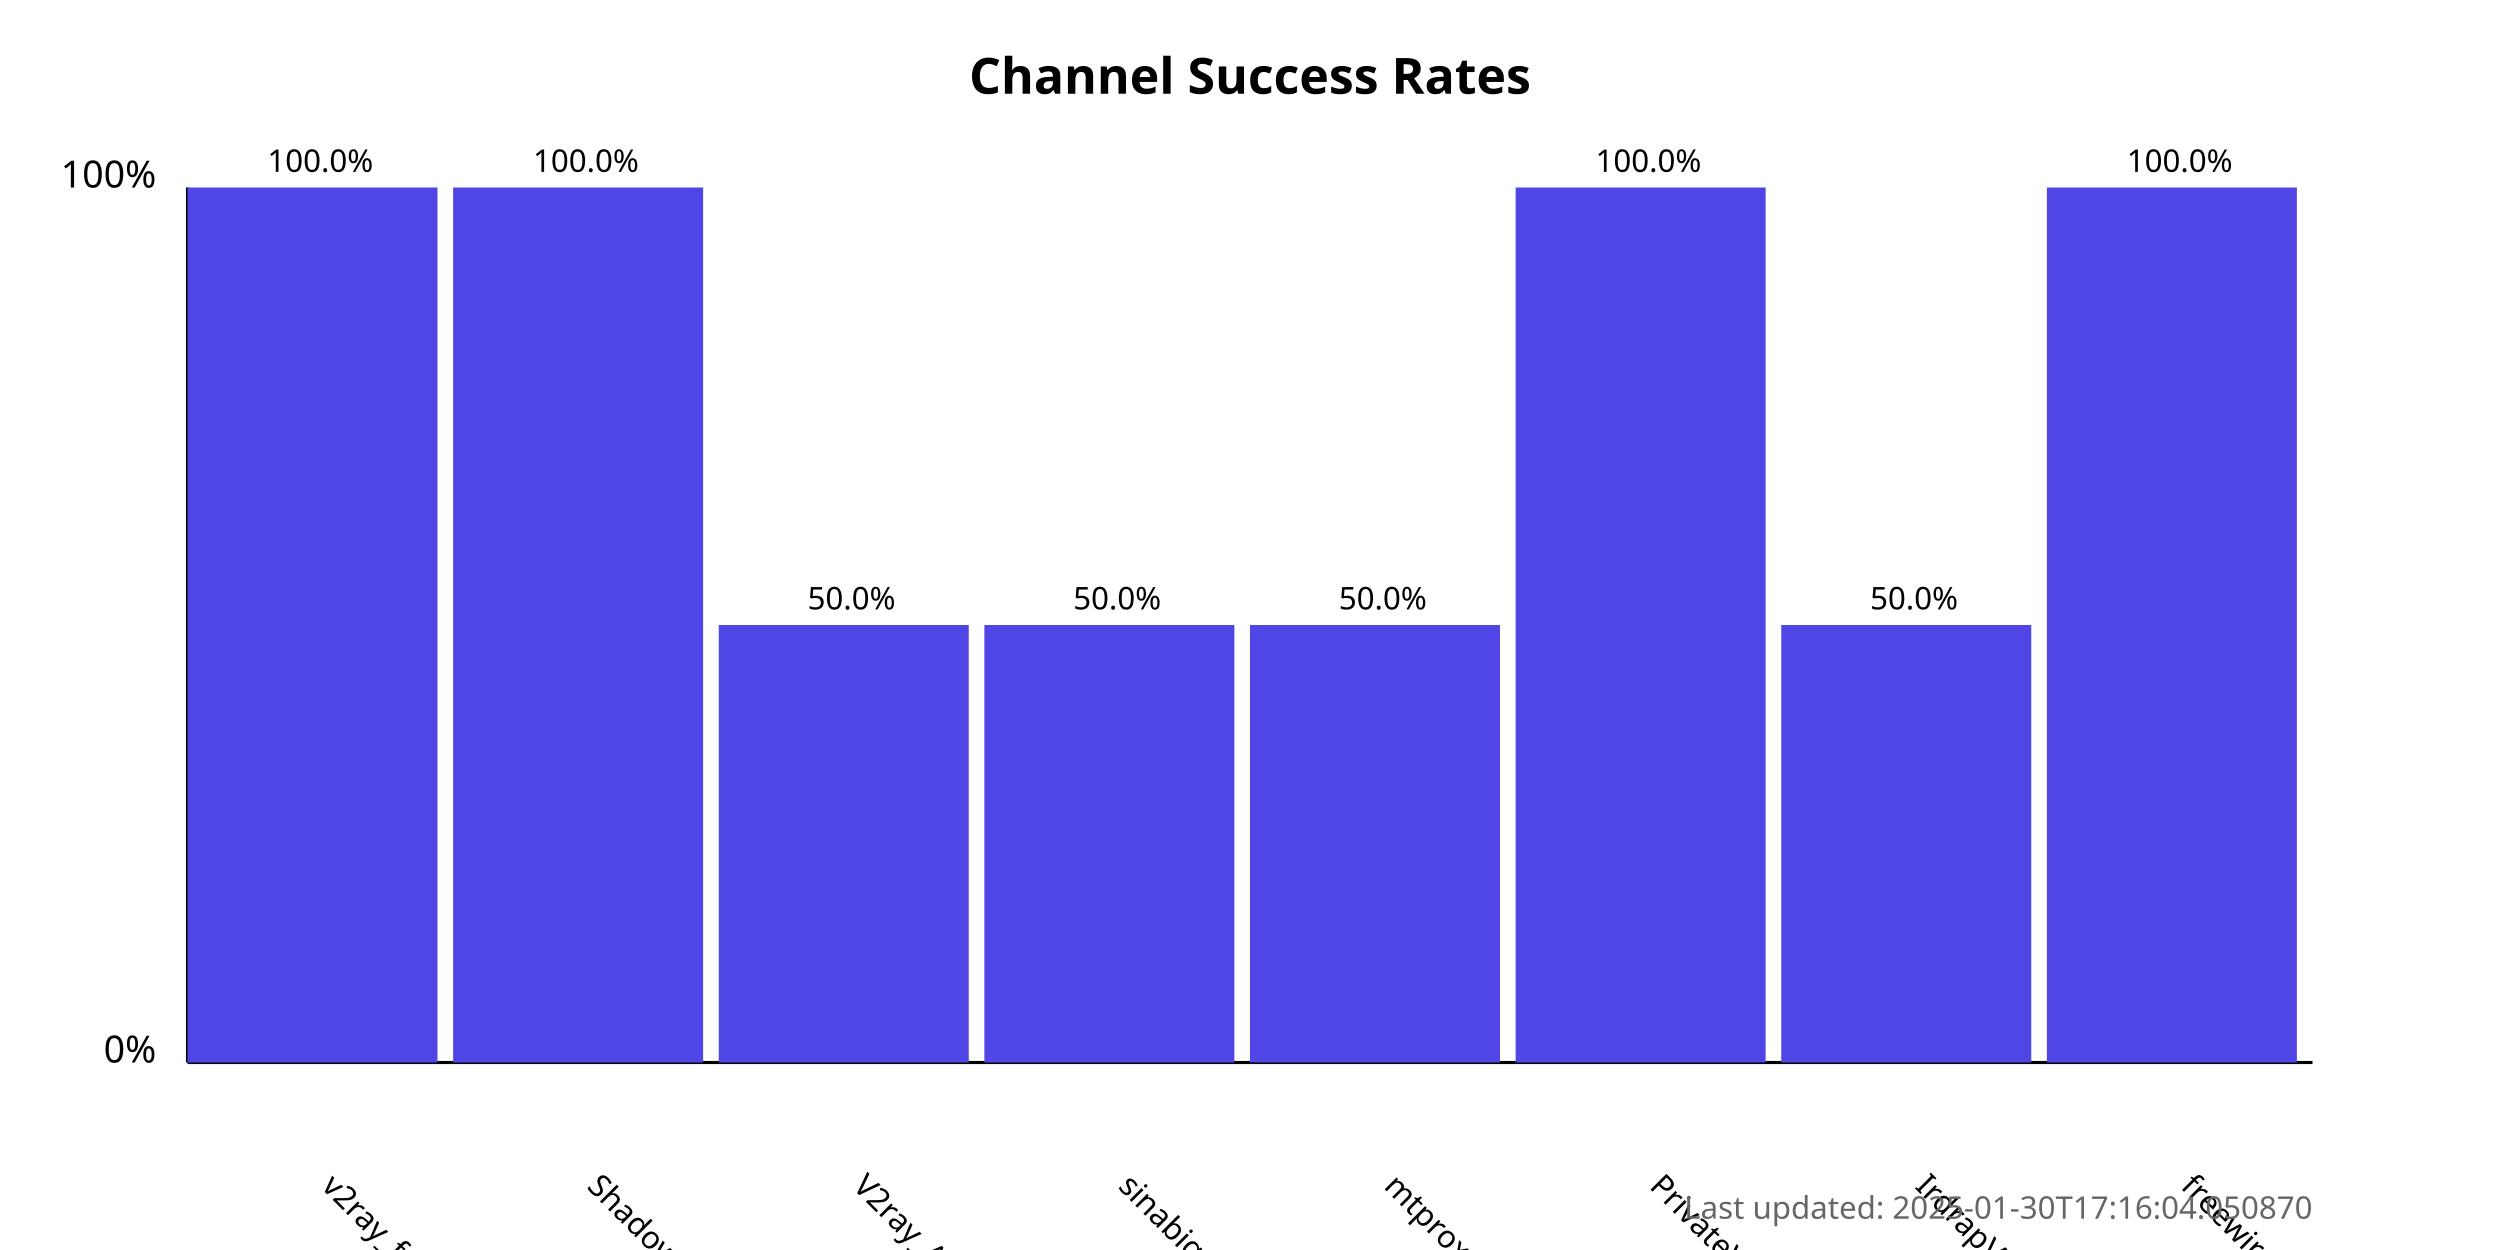
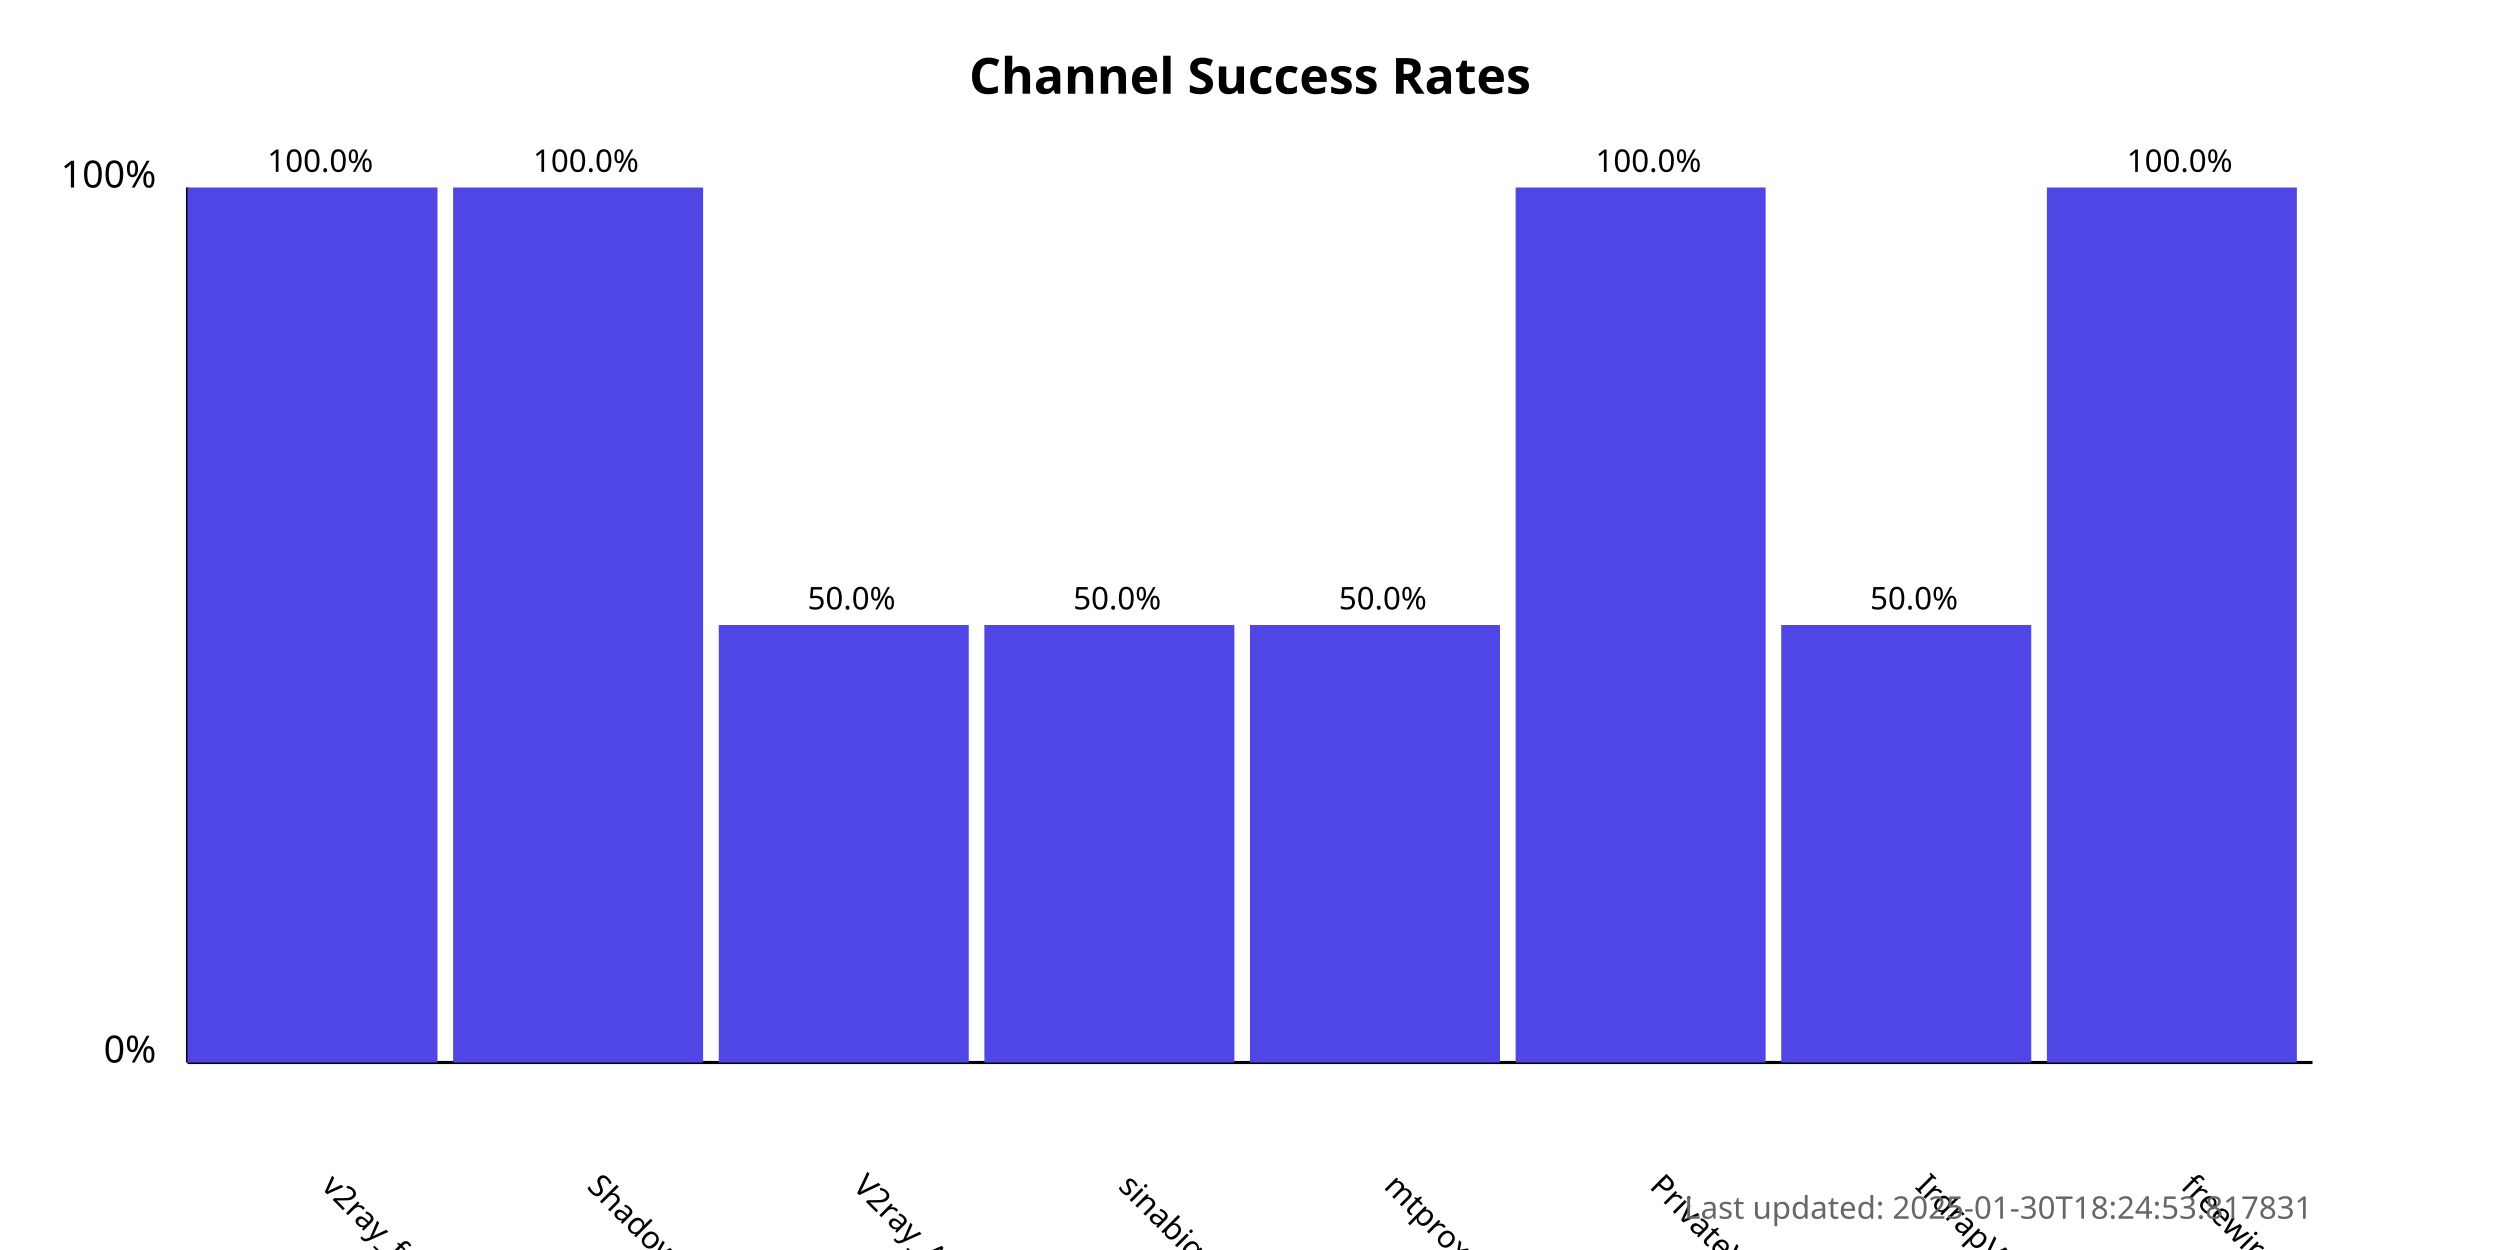
<svg xmlns="http://www.w3.org/2000/svg" width="800" height="400">
  <style>
            .chart-title { font: bold 16px sans-serif; }
            .axis-label { font: 12px sans-serif; }
            .tick-label { font: 10px sans-serif; }
            .bar { fill: #4f46e5; }
            .bar:hover { fill: #6366f1; }
            .timestamp { font: 10px sans-serif; fill: #666; }
        </style>
  <text x="400.0" y="30" text-anchor="middle" class="chart-title">
            Channel Success Rates
        </text>
  <line x1="60" y1="340" x2="60" y2="60" stroke="black" stroke-width="1" />
  <line x1="60" y1="340" x2="740" y2="340" stroke="black" stroke-width="1" />
  <text x="50" y="340" text-anchor="end" class="axis-label">0%</text>
  <text x="50" y="60" text-anchor="end" class="axis-label">100%</text>
  <g>
    <rect x="60" y="60.0" width="80.0" height="280.0" class="bar" />
    <text x="102.5" y="380" transform="rotate(45, 102.5, 380)" text-anchor="start" class="tick-label">
                v2ray_free_conf
            </text>
    <text x="102.5" y="55.0" text-anchor="middle" class="tick-label">
                100.0%
            </text>
  </g>
  <g>
    <rect x="145.0" y="60.0" width="80.0" height="280.0" class="bar" />
    <text x="187.5" y="380" transform="rotate(45, 187.5, 380)" text-anchor="start" class="tick-label">
                ShadowProxy66
            </text>
    <text x="187.5" y="55.0" text-anchor="middle" class="tick-label">
                100.0%
            </text>
  </g>
  <g>
    <rect x="230.0" y="200.0" width="80.0" height="140.0" class="bar" />
    <text x="272.5" y="380" transform="rotate(45, 272.5, 380)" text-anchor="start" class="tick-label">
                V2ray_Alpha
            </text>
    <text x="272.5" y="195.0" text-anchor="middle" class="tick-label">
                50.0%
            </text>
  </g>
  <g>
    <rect x="315.0" y="200.0" width="80.0" height="140.0" class="bar" />
    <text x="357.5" y="380" transform="rotate(45, 357.5, 380)" text-anchor="start" class="tick-label">
                sinabigo
            </text>
    <text x="357.5" y="195.0" text-anchor="middle" class="tick-label">
                50.0%
            </text>
  </g>
  <g>
    <rect x="400.0" y="200.0" width="80.0" height="140.0" class="bar" />
    <text x="442.5" y="380" transform="rotate(45, 442.5, 380)" text-anchor="start" class="tick-label">
                mtproxy_lists
            </text>
    <text x="442.5" y="195.0" text-anchor="middle" class="tick-label">
                50.0%
            </text>
  </g>
  <g>
    <rect x="485.0" y="60.0" width="80.0" height="280.0" class="bar" />
    <text x="527.5" y="380" transform="rotate(45, 527.5, 380)" text-anchor="start" class="tick-label">
                PrivateVPNs
            </text>
    <text x="527.5" y="55.0" text-anchor="middle" class="tick-label">
                100.0%
            </text>
  </g>
  <g>
    <rect x="570.0" y="200.0" width="80.0" height="140.0" class="bar" />
    <text x="612.5" y="380" transform="rotate(45, 612.5, 380)" text-anchor="start" class="tick-label">
                IrdrapVPNnews
            </text>
    <text x="612.5" y="195.0" text-anchor="middle" class="tick-label">
                50.0%
            </text>
  </g>
  <g>
    <rect x="655.0" y="60.0" width="80.0" height="280.0" class="bar" />
    <text x="697.5" y="380" transform="rotate(45, 697.5, 380)" text-anchor="start" class="tick-label">
                freewireguard
            </text>
    <text x="697.5" y="55.0" text-anchor="middle" class="tick-label">
                100.0%
            </text>
  </g>
  <text x="740" y="390" text-anchor="end" class="timestamp">
-             Last updated: 2025-01-30T17:16:04.050870
+             Last updated: 2025-01-30T18:24:53.817831
        </text>
</svg>
